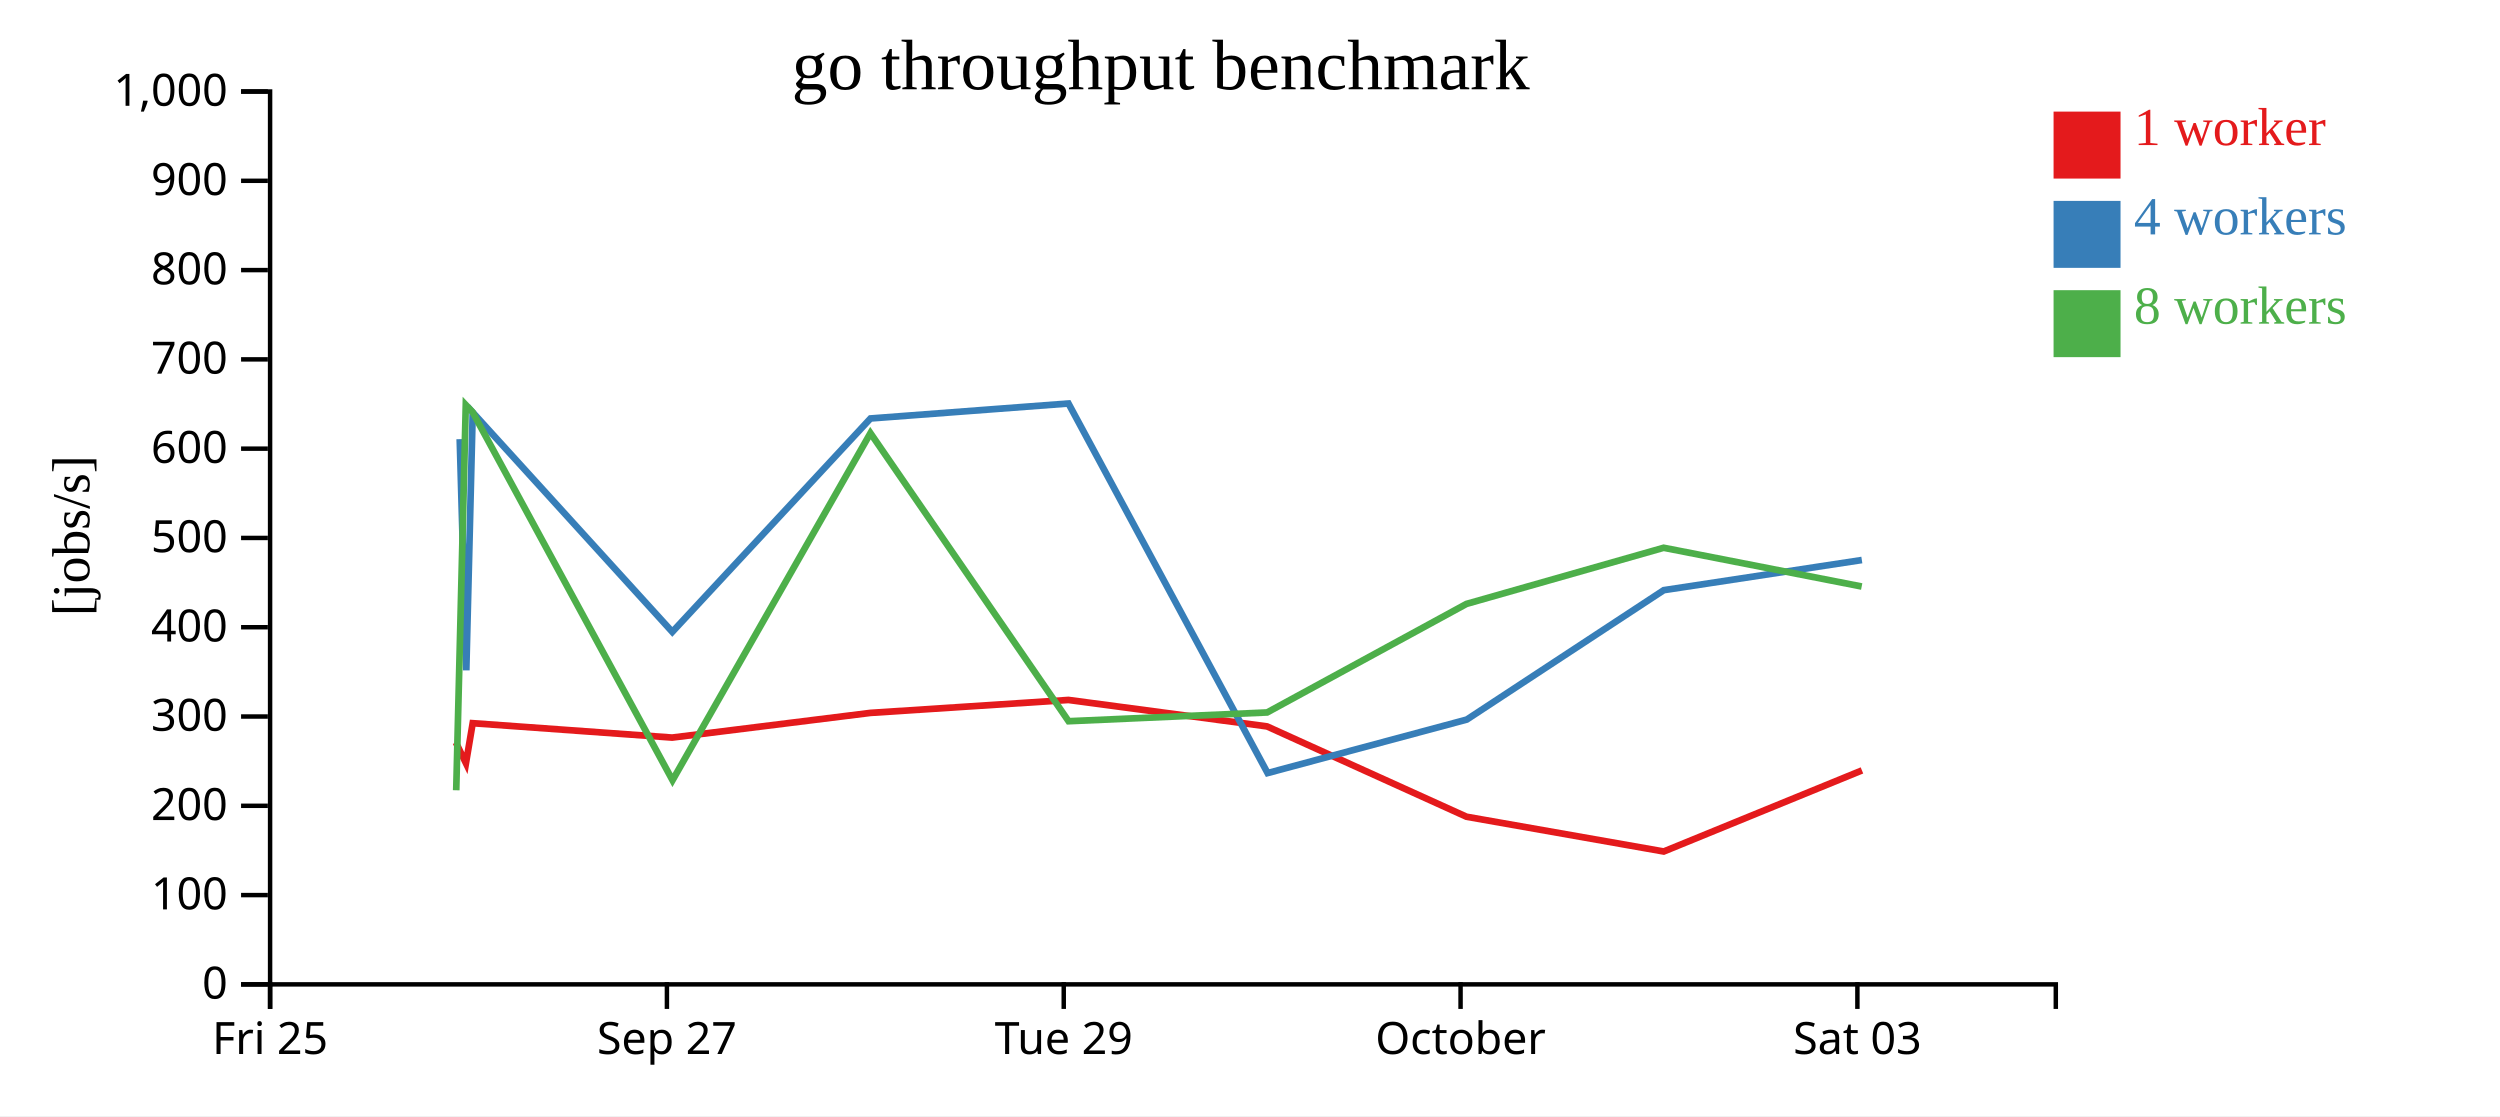
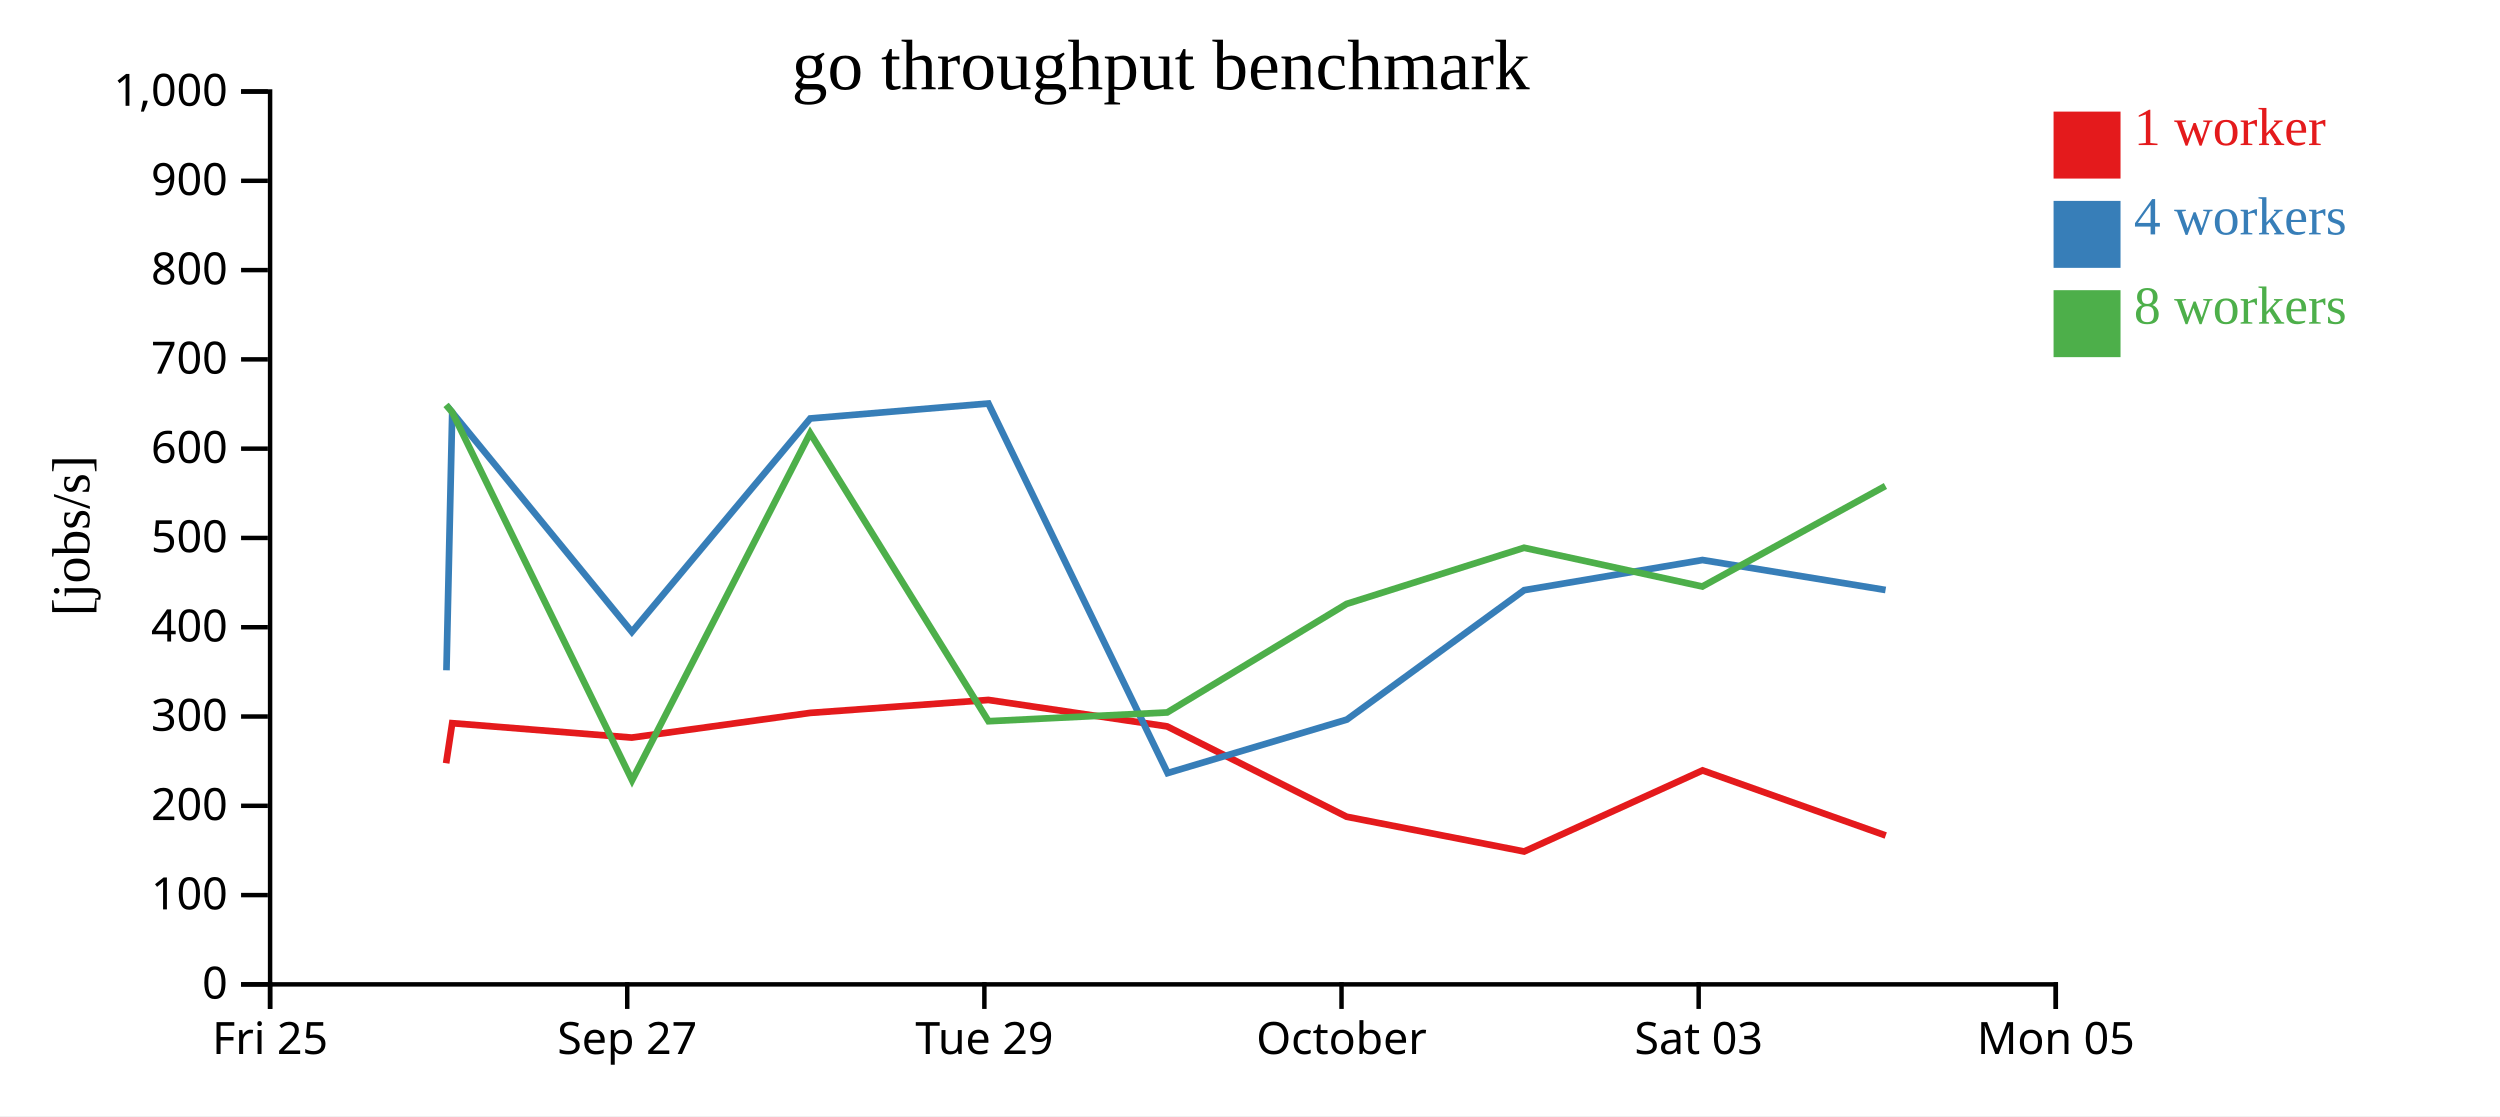
<svg xmlns="http://www.w3.org/2000/svg" width="560" height="250">
  <rect width="100%" height="100%" fill="white" />
  <g transform="translate(60,20)">
    <g transform="translate(0,200)" fill="none" font-size="10" font-family="sans-serif" text-anchor="middle">
      <path class="domain" stroke="currentColor" d="M0.5,6V0.5H400.5V6" />
      <g class="tick" opacity="1" transform="translate(0.5,0)">
        <line stroke="currentColor" y2="6" />
        <text fill="currentColor" y="9" dy="0.71em">Fri 25</text>
      </g>
-       <g class="tick" opacity="1" transform="translate(89.38889,0)">
+       <g class="tick" opacity="1" transform="translate(80.5,0)">
        <line stroke="currentColor" y2="6" />
        <text fill="currentColor" y="9" dy="0.71em">Sep 27</text>
      </g>
-       <g class="tick" opacity="1" transform="translate(178.2778,0)">
+       <g class="tick" opacity="1" transform="translate(160.5,0)">
        <line stroke="currentColor" y2="6" />
        <text fill="currentColor" y="9" dy="0.71em">Tue 29</text>
      </g>
-       <g class="tick" opacity="1" transform="translate(267.1667,0)">
+       <g class="tick" opacity="1" transform="translate(240.5,0)">
        <line stroke="currentColor" y2="6" />
        <text fill="currentColor" y="9" dy="0.71em">October</text>
      </g>
-       <g class="tick" opacity="1" transform="translate(356.0556,0)">
+       <g class="tick" opacity="1" transform="translate(320.5,0)">
        <line stroke="currentColor" y2="6" />
        <text fill="currentColor" y="9" dy="0.71em">Sat 03</text>
+       </g>
+       <g class="tick" opacity="1" transform="translate(400.5,0)">
+         <line stroke="currentColor" y2="6" />
+         <text fill="currentColor" y="9" dy="0.71em">Mon 05</text>
      </g>
    </g>
    <g fill="none" font-size="10" font-family="sans-serif" text-anchor="end">
      <path class="domain" stroke="currentColor" d="M-6,200.5H0.5V0.5H-6" />
      <g class="tick" opacity="1" transform="translate(0,200.5)">
        <line stroke="currentColor" x2="-6" />
        <text fill="currentColor" x="-9" dy="0.32em">0</text>
      </g>
      <g class="tick" opacity="1" transform="translate(0,180.5)">
        <line stroke="currentColor" x2="-6" />
        <text fill="currentColor" x="-9" dy="0.32em">100</text>
      </g>
      <g class="tick" opacity="1" transform="translate(0,160.5)">
        <line stroke="currentColor" x2="-6" />
        <text fill="currentColor" x="-9" dy="0.32em">200</text>
      </g>
      <g class="tick" opacity="1" transform="translate(0,140.5)">
        <line stroke="currentColor" x2="-6" />
        <text fill="currentColor" x="-9" dy="0.32em">300</text>
      </g>
      <g class="tick" opacity="1" transform="translate(0,120.5)">
        <line stroke="currentColor" x2="-6" />
        <text fill="currentColor" x="-9" dy="0.32em">400</text>
      </g>
      <g class="tick" opacity="1" transform="translate(0,100.5)">
        <line stroke="currentColor" x2="-6" />
        <text fill="currentColor" x="-9" dy="0.32em">500</text>
      </g>
      <g class="tick" opacity="1" transform="translate(0,80.5)">
        <line stroke="currentColor" x2="-6" />
        <text fill="currentColor" x="-9" dy="0.32em">600</text>
      </g>
      <g class="tick" opacity="1" transform="translate(0,60.5)">
        <line stroke="currentColor" x2="-6" />
        <text fill="currentColor" x="-9" dy="0.32em">700</text>
      </g>
      <g class="tick" opacity="1" transform="translate(0,40.5)">
        <line stroke="currentColor" x2="-6" />
        <text fill="currentColor" x="-9" dy="0.32em">800</text>
      </g>
      <g class="tick" opacity="1" transform="translate(0,20.5)">
        <line stroke="currentColor" x2="-6" />
        <text fill="currentColor" x="-9" dy="0.32em">900</text>
      </g>
      <g class="tick" opacity="1" transform="translate(0,0.5)">
        <line stroke="currentColor" x2="-6" />
        <text fill="currentColor" x="-9" dy="0.32em">1,000</text>
      </g>
    </g>
    <text text-anchor="middle" style="font-size: 12px" transform="rotate(-90)" y="-40" x="-100">[jobs/s]</text>
    <text text-anchor="middle" style="font-size: 16px" y="0" x="200">go throughput benchmark</text>
-     <path class="line" fill="none" stroke="#e41a1c" stroke-width="1.5" d="M42.116,146.316L44.371,150.968L45.883,141.995L90.559,145.22L134.991,139.686L179.325,136.789L223.818,142.718L268.494,162.949L312.676,170.735L357.077,152.573" />
-     <path class="line" fill="none" stroke="#377eb8" stroke-width="1.5" d="M42.977,78.37L44.451,130.147L45.886,72.381L90.599,121.548L134.991,73.737L179.337,70.382L223.941,153.165L268.555,141.185L312.688,112.197L357.054,105.445" />
-     <path class="line" fill="none" stroke="#4daf4a" stroke-width="1.5" d="M42.194,157.022L44.335,70.704L45.878,72.34L90.644,154.773L134.979,77.024L179.365,141.552L223.836,139.589L268.486,115.278L312.659,102.7L357.021,111.38" />
+     <path class="line" fill="none" stroke="#e41a1c" stroke-width="1.5" d="M39.934,150.968L41.295,141.995L81.503,145.22L121.492,139.686L161.393,136.789L201.436,142.718L241.644,162.949L281.409,170.735L321.369,152.573L362.405,167.157" />
+     <path class="line" fill="none" stroke="#377eb8" stroke-width="1.5" d="M40.006,130.147L41.297,72.381L81.539,121.548L121.492,73.737L161.403,70.382L201.547,153.165L241.699,141.185L281.419,112.197L321.349,105.445L362.369,112.159" />
+     <path class="line" fill="none" stroke="#4daf4a" stroke-width="1.5" d="M39.902,70.704L41.29,72.34L81.58,154.773L121.481,77.024L161.429,141.552L201.452,139.589L241.637,115.278L281.393,102.7L321.319,111.38L362.338,88.858" />
    <rect class="dot" x="400" y="5" width="15" height="15" style="fill: #e41a1c;" />
    <rect class="dot" x="400" y="25" width="15" height="15" style="fill: #377eb8;" />
    <rect class="dot" x="400" y="45" width="15" height="15" style="fill: #4daf4a;" />
    <text class="label" x="418" y="12.5" style="fill: #e41a1c; alignment-baseline: middle;" text-anchor="left">1 worker</text>
    <text class="label" x="418" y="32.5" style="fill: #377eb8; alignment-baseline: middle;" text-anchor="left">4 workers</text>
    <text class="label" x="418" y="52.5" style="fill: #4daf4a; alignment-baseline: middle;" text-anchor="left">8 workers</text>
  </g>
</svg>
